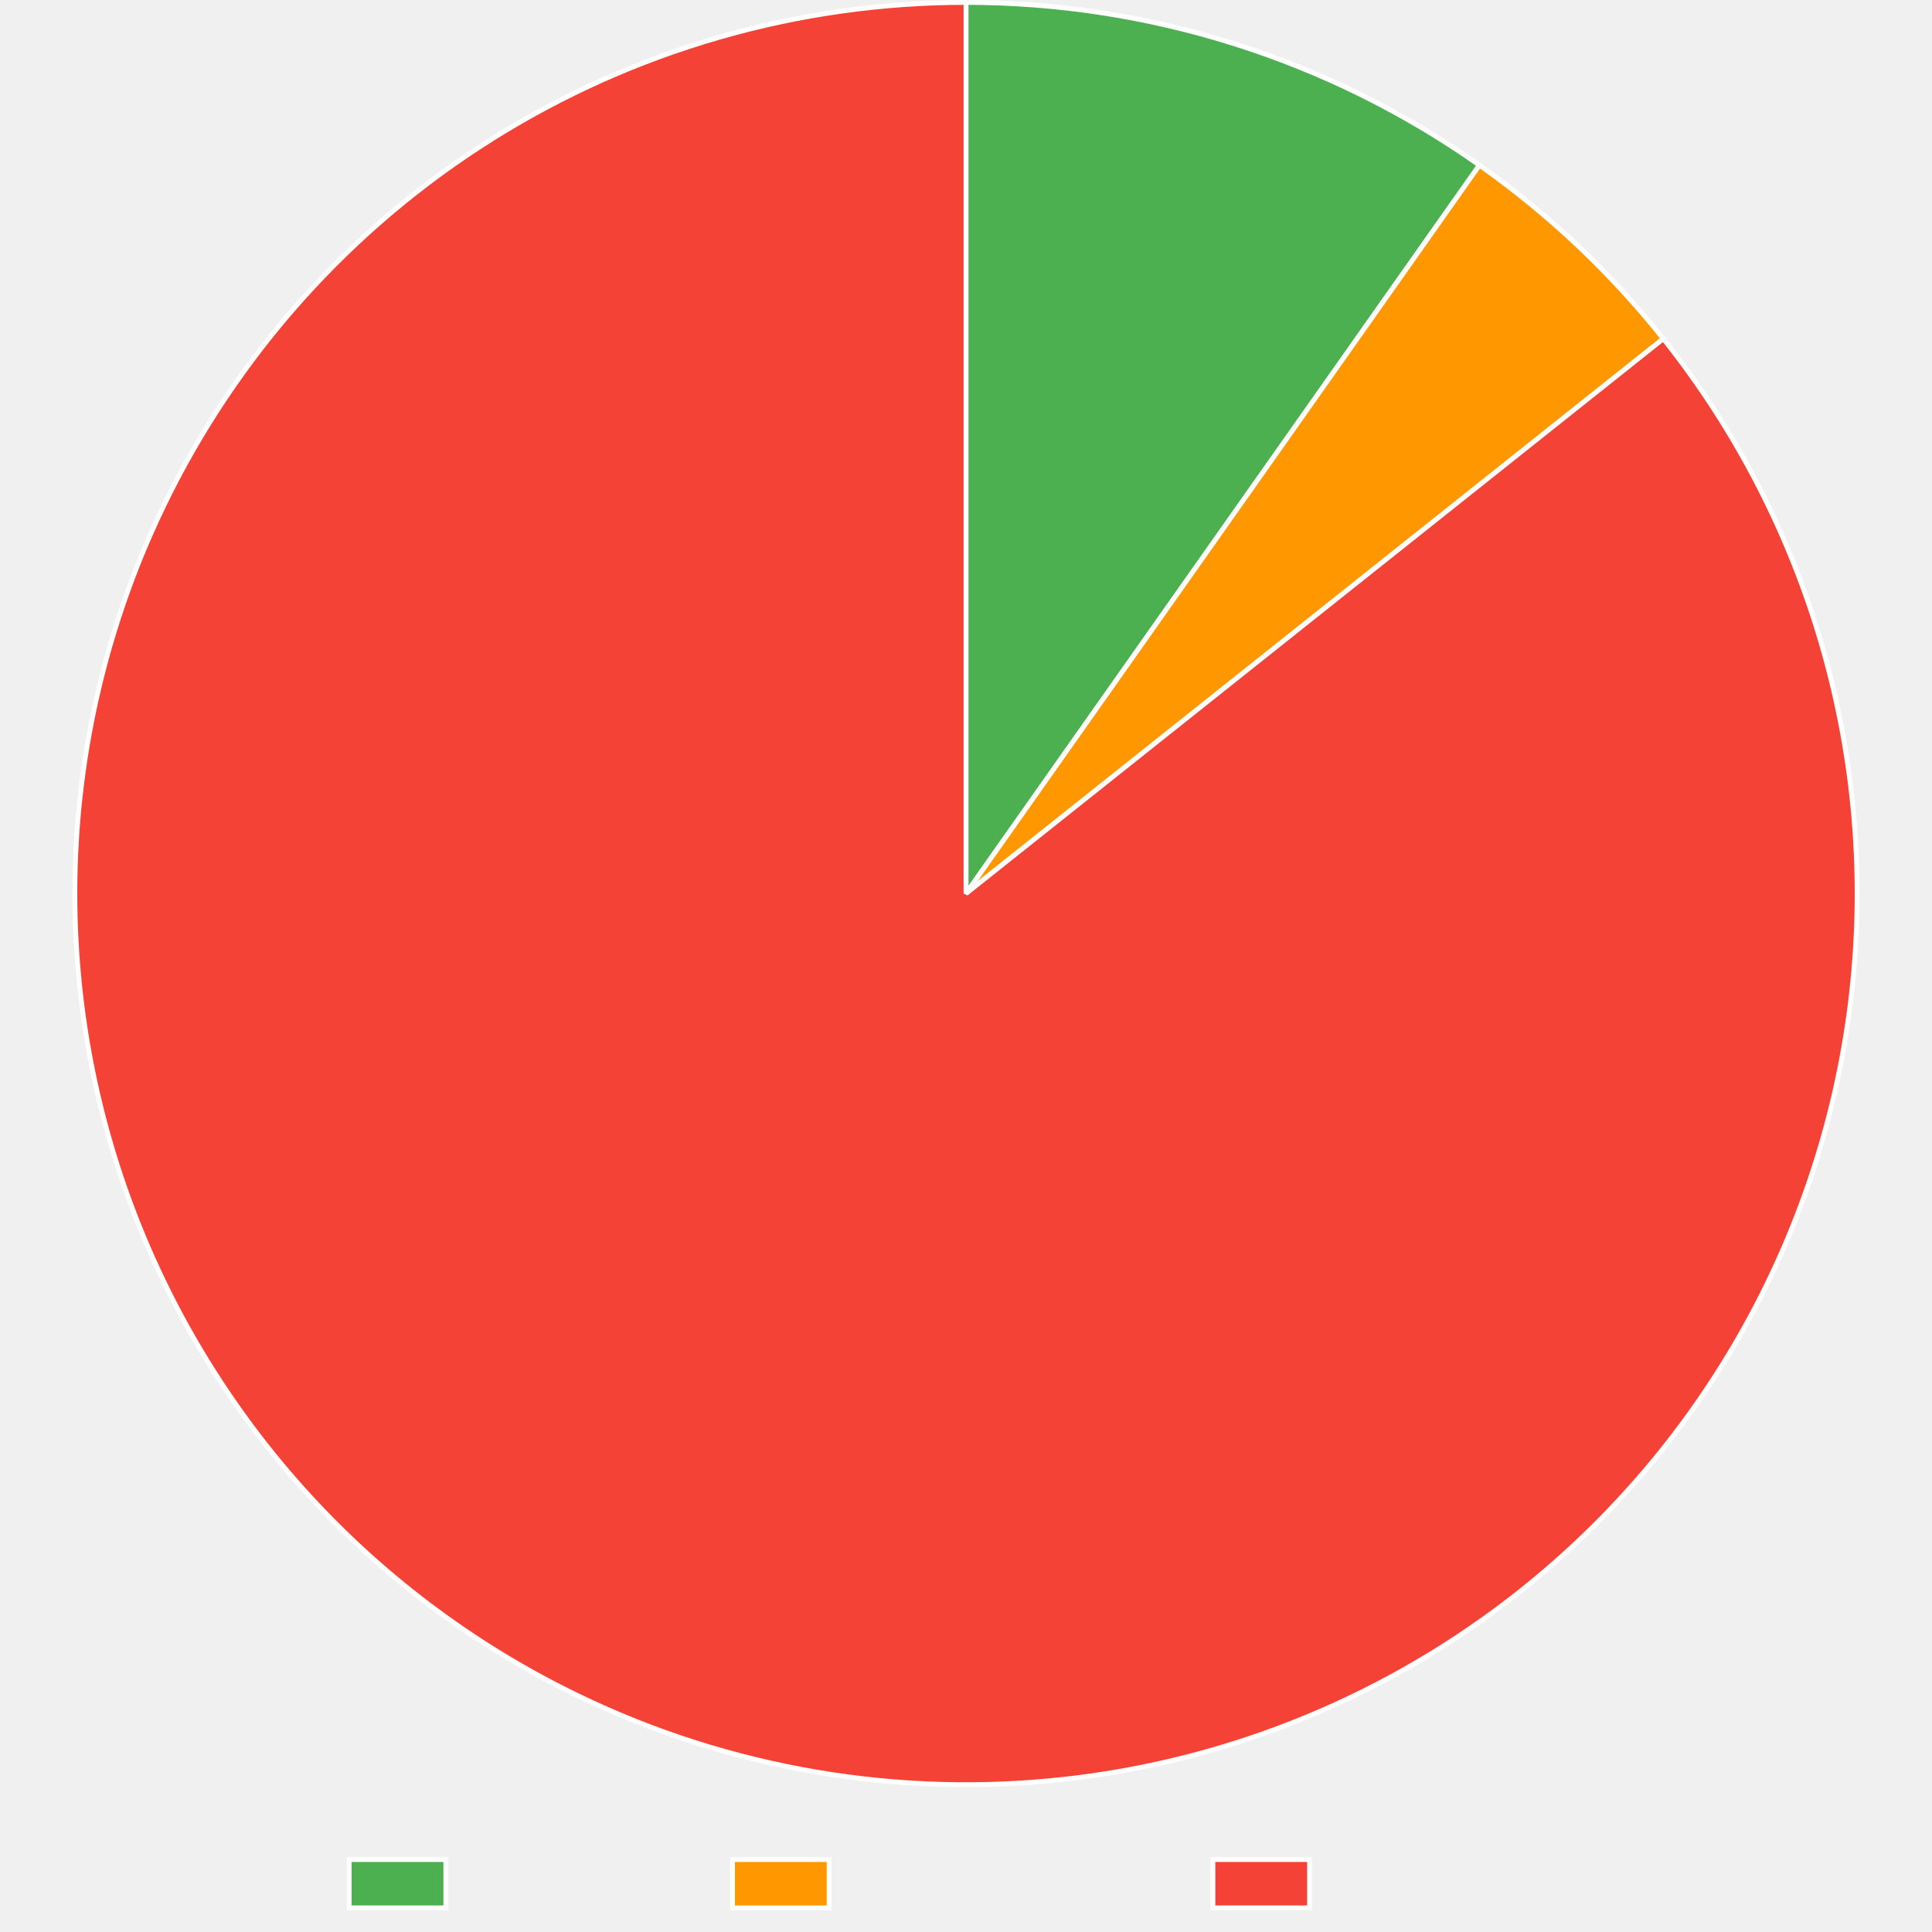
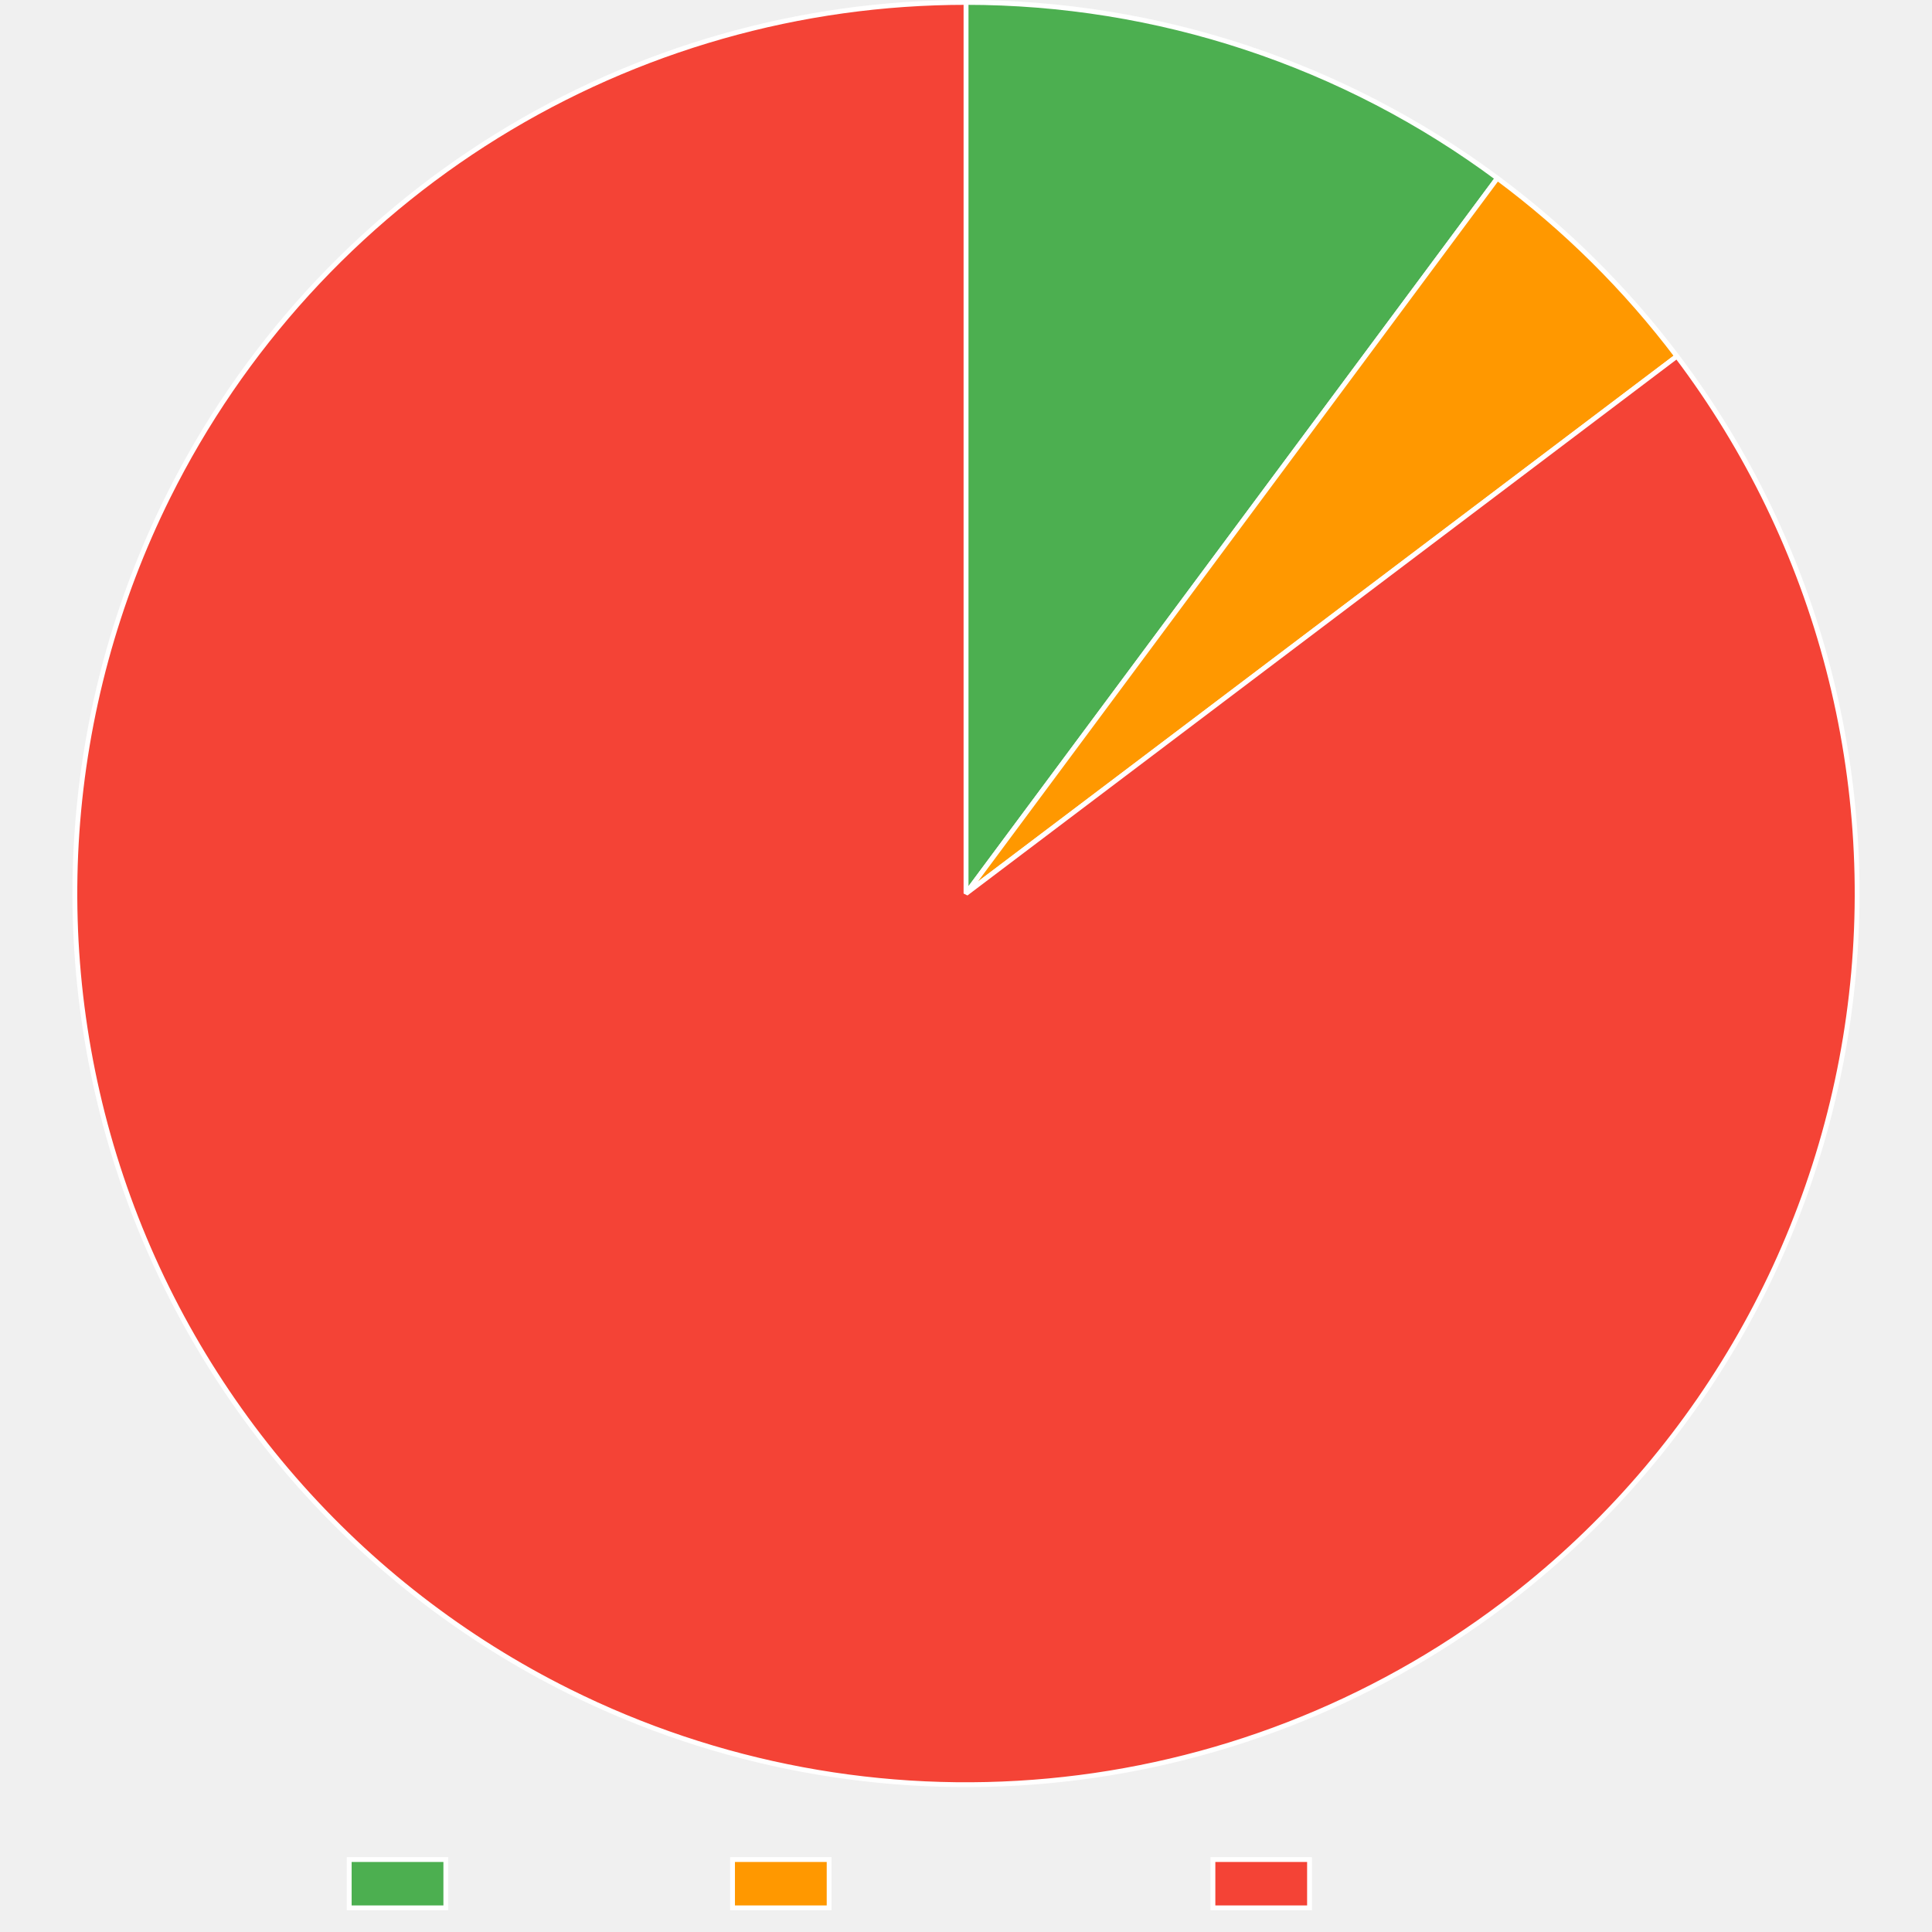
<svg xmlns="http://www.w3.org/2000/svg" width="800" height="800">
  <path fill="none" d="M0 0h800v800H0z" />
  <clipPath id="a">
    <path d="M0 740h800v60H0z" />
  </clipPath>
  <g clip-path="url(#a)">
    <path fill="#4caf50" d="M144.605 770h40v20h-40z" />
    <path fill="none" stroke="#fff" stroke-miterlimit="10" stroke-width="2" d="M144.605 770h40v20h-40z" />
    <text x="194.605, 207.945, 217.505, 230.386, 240.65, 248.687, 260.523," y="787.5," fill="#666" font-family="DejaVu Serif" font-size="20">Trusted</text>
    <path fill="#ff9800" d="M303.325 770h40v20h-40z" />
    <path fill="none" stroke="#fff" stroke-miterlimit="10" stroke-width="2" d="M303.325 770h40v20h-40z" />
    <text x="353.325, 366.782, 376.343, 388.384, 399.682, 411.518, 424.399, 436.323, 449.204, 460.405," y="787.5," fill="#666" font-family="DejaVu Serif" font-size="20">Provenance</text>
    <path fill="#f44336" d="M502.245 770h40v20h-40z" />
    <path fill="none" stroke="#fff" stroke-miterlimit="10" stroke-width="2" d="M502.245 770h40v20h-40z" />
    <text x="552.245, 569.1, 581.981, 590.018, 599.579, 612.46, 622.724, 630.761, 642.597," y="787.5," fill="#666" font-family="DejaVu Serif" font-size="20">Untrusted</text>
  </g>
-   <path fill="#4caf50" d="M400 1q7.081 0 14.157.272 7.076.271 14.137.814 7.06.543 14.095 1.357 7.034.813 14.032 1.896t13.95 2.433 13.845 2.967 13.722 3.495q6.828 1.88 13.578 4.02t13.413 4.538 13.23 5.048q6.566 2.652 13.025 5.553t12.804 6.048 12.562 6.535q6.218 3.389 12.301 7.013t12.024 7.479 11.728 7.935L400 370z" />
-   <path fill="none" stroke="#fff" stroke-linejoin="bevel" stroke-width="2" d="M400 1q7.081 0 14.157.272 7.076.271 14.137.814 7.06.543 14.095 1.357 7.034.813 14.032 1.896t13.95 2.433 13.845 2.967 13.722 3.495q6.828 1.88 13.578 4.02t13.413 4.538 13.23 5.048q6.566 2.652 13.025 5.553t12.804 6.048 12.562 6.535q6.218 3.389 12.301 7.013t12.024 7.479 11.728 7.935L400 370z" />
-   <path fill="#ff9800" d="M612.603 68.403q10.736 7.568 20.907 15.88t19.725 17.327 18.443 18.686q8.888 9.67 17.067 19.95L400 370z" />
-   <path fill="none" stroke="#fff" stroke-linejoin="bevel" stroke-width="2" d="M612.603 68.403q10.736 7.568 20.907 15.88t19.725 17.327 18.443 18.686q8.888 9.67 17.067 19.95L400 370z" />
-   <path fill="#f44336" d="M688.745 140.245q5.64 7.089 10.926 14.445 5.286 7.357 10.204 14.964t9.457 15.446 8.688 15.891q4.149 8.053 7.898 16.3 3.749 8.245 7.088 16.666 3.34 8.42 6.262 16.994 2.923 8.574 5.421 17.281t4.566 17.527 3.701 17.729 2.826 17.89 1.946 18.006 1.059 18.08.17 18.111q-.136 9.058-.717 18.097t-1.605 18.04q-1.024 9-2.489 17.94t-3.365 17.796-4.235 17.61q-2.334 8.752-5.094 17.38t-5.94 17.11-6.773 16.797-7.589 16.445q-3.996 8.13-8.386 16.052-4.39 7.924-9.165 15.622-4.774 7.699-9.92 15.154-5.145 7.455-10.65 14.648-5.506 7.194-11.358 14.108t-12.036 13.534q-6.183 6.62-12.685 12.927-6.501 6.308-13.304 12.289t-13.891 11.621q-5.06 4.027-10.259 7.873-5.198 3.847-10.527 7.509-5.33 3.662-10.785 7.135t-11.028 6.753-11.257 6.362-11.474 5.964-11.675 5.559-11.863 5.145q-5.977 2.47-12.037 4.727t-12.194 4.303q-6.135 2.044-12.338 3.872t-12.465 3.438-12.579 2.999-12.676 2.556-12.758 2.11q-6.397.945-12.823 1.663-6.427.72-12.875 1.212-6.447.493-12.908.76t-12.928.308-12.93-.146-12.917-.599q-6.454-.412-12.889-1.05-6.435-.64-12.843-1.503t-12.783-1.95q-6.375-1.088-12.707-2.398t-12.615-2.842-12.508-3.281q-6.225-1.751-12.385-3.718t-12.247-4.15-12.095-4.576-11.926-4.997-11.744-5.412q-8.16-3.935-16.116-8.265t-15.69-9.046-15.228-9.805q-7.494-5.09-14.729-10.54-7.235-5.451-14.193-11.25-6.959-5.8-13.625-11.934-6.665-6.134-13.022-12.587-6.357-6.454-12.39-13.211-6.032-6.758-11.725-13.804-5.694-7.045-11.035-14.361-5.34-7.317-10.316-14.886-4.976-7.57-9.574-15.375t-8.808-15.825q-4.21-8.02-8.02-16.239-3.811-8.217-7.215-16.612t-6.39-16.947q-2.987-8.552-5.551-17.24t-4.699-17.491-3.834-17.7-2.962-17.869-2.08-17.991-1.197-18.072-.307-18.109.58-18.102 1.47-18.052 2.352-17.958 3.231-17.82 4.102-17.641 4.962-17.419 5.811-17.154 6.646-16.848 7.464-16.501q2.81-5.825 5.82-11.548 3.012-5.722 6.222-11.336t6.614-11.111 7-10.873 7.377-10.62q3.78-5.247 7.744-10.357 3.962-5.11 8.102-10.078t8.45-9.788 8.788-9.486 9.115-9.172 9.431-8.847 9.735-8.511 10.027-8.165 10.308-7.81 10.574-7.442 10.829-7.067q5.476-3.44 11.07-6.684 5.593-3.245 11.297-6.292t11.51-5.892 11.71-5.486 11.896-5.071 12.065-4.652 12.221-4.226 12.362-3.795 12.487-3.36 12.597-2.92T335.67 6.65q6.368-1.128 12.771-2.031t12.834-1.582q6.43-.68 12.882-1.132 6.45-.453 12.913-.68Q393.533 1 400 1v369z" />
-   <path fill="none" stroke="#fff" stroke-linejoin="bevel" stroke-width="2" d="M688.745 140.245q5.64 7.089 10.926 14.445 5.286 7.357 10.204 14.964t9.457 15.446 8.688 15.891q4.149 8.053 7.898 16.3 3.749 8.245 7.088 16.666 3.34 8.42 6.262 16.994 2.923 8.574 5.421 17.281t4.566 17.527 3.701 17.729 2.826 17.89 1.946 18.006 1.059 18.08.17 18.111q-.136 9.058-.717 18.097t-1.605 18.04q-1.024 9-2.489 17.94t-3.365 17.796-4.235 17.61q-2.334 8.752-5.094 17.38t-5.94 17.11-6.773 16.797-7.589 16.445q-3.996 8.13-8.386 16.052-4.39 7.924-9.165 15.622-4.774 7.699-9.92 15.154-5.145 7.455-10.65 14.648-5.506 7.194-11.358 14.108t-12.036 13.534q-6.183 6.62-12.685 12.927-6.501 6.308-13.304 12.289t-13.891 11.621q-5.06 4.027-10.259 7.873-5.198 3.847-10.527 7.509-5.33 3.662-10.785 7.135t-11.028 6.753-11.257 6.362-11.474 5.964-11.675 5.559-11.863 5.145q-5.977 2.47-12.037 4.727t-12.194 4.303q-6.135 2.044-12.338 3.872t-12.465 3.438-12.579 2.999-12.676 2.556-12.758 2.11q-6.397.945-12.823 1.663-6.427.72-12.875 1.212-6.447.493-12.908.76t-12.928.308-12.93-.146-12.917-.599q-6.454-.412-12.889-1.05-6.435-.64-12.843-1.503t-12.783-1.95q-6.375-1.088-12.707-2.398t-12.615-2.842-12.508-3.281q-6.225-1.751-12.385-3.718t-12.247-4.15-12.095-4.576-11.926-4.997-11.744-5.412q-8.16-3.935-16.116-8.265t-15.69-9.046-15.228-9.805q-7.494-5.09-14.729-10.54-7.235-5.451-14.193-11.25-6.959-5.8-13.625-11.934-6.665-6.134-13.022-12.587-6.357-6.454-12.39-13.211-6.032-6.758-11.725-13.804-5.694-7.045-11.035-14.361-5.34-7.317-10.316-14.886-4.976-7.57-9.574-15.375t-8.808-15.825q-4.21-8.02-8.02-16.239-3.811-8.217-7.215-16.612t-6.39-16.947q-2.987-8.552-5.551-17.24t-4.699-17.491-3.834-17.7-2.962-17.869-2.08-17.991-1.197-18.072-.307-18.109.58-18.102 1.47-18.052 2.352-17.958 3.231-17.82 4.102-17.641 4.962-17.419 5.811-17.154 6.646-16.848 7.464-16.501q2.81-5.825 5.82-11.548 3.012-5.722 6.222-11.336t6.614-11.111 7-10.873 7.377-10.62q3.78-5.247 7.744-10.357 3.962-5.11 8.102-10.078t8.45-9.788 8.788-9.486 9.115-9.172 9.431-8.847 9.735-8.511 10.027-8.165 10.308-7.81 10.574-7.442 10.829-7.067q5.476-3.44 11.07-6.684 5.593-3.245 11.297-6.292t11.51-5.892 11.71-5.486 11.896-5.071 12.065-4.652 12.221-4.226 12.362-3.795 12.487-3.36 12.597-2.92T335.67 6.65q6.368-1.128 12.771-2.031t12.834-1.582q6.43-.68 12.882-1.132 6.45-.453 12.913-.68Q393.533 1 400 1v369l288.745-229.755Z" />
+   <path fill="#4caf50" d="M400 1q7.368 0 14.73.294 7.363.294 14.708.882t14.66 1.469 14.59 2.052q7.275 1.172 14.497 2.633t14.38 3.21 14.24 3.782q7.083 2.033 14.078 4.347 6.996 2.314 13.893 4.905t13.687 5.456q6.788 2.865 13.457 5.998t13.207 6.53q6.539 3.398 12.937 7.054 6.397 3.655 12.644 7.563t12.332 8.062 12 8.548L400 370z" />
+   <path fill="none" stroke="#fff" stroke-linejoin="bevel" stroke-width="2" d="M400 1q7.368 0 14.73.294 7.363.294 14.708.882t14.66 1.469 14.59 2.052q7.275 1.172 14.497 2.633t14.38 3.21 14.24 3.782q7.083 2.033 14.078 4.347 6.996 2.314 13.893 4.905t13.687 5.456q6.788 2.865 13.457 5.998t13.207 6.53q6.539 3.398 12.937 7.054 6.397 3.655 12.644 7.563t12.332 8.062 12 8.548L400 370z" />
+   <path fill="#ff9800" d="M620.04 73.785q10.545 7.833 20.506 16.396t19.287 17.812 17.973 19.139 16.566 20.368L400 370z" />
+   <path fill="none" stroke="#fff" stroke-linejoin="bevel" stroke-width="2" d="M620.04 73.785q10.545 7.833 20.506 16.396t19.287 17.812 17.973 19.139 16.566 20.368L400 370 620.04 73.785Z" />
+   <path fill="#f44336" d="M694.372 147.5q5.462 7.226 10.563 14.712 5.1 7.486 9.828 15.213t9.07 15.677q4.343 7.95 8.29 16.102 3.947 8.154 7.49 16.49 3.542 8.338 6.672 16.838t5.837 17.145q2.708 8.644 4.99 17.411 2.28 8.767 4.128 17.635t3.258 17.816q1.411 8.947 2.38 17.954.97 9.006 1.497 18.05.527 9.042.61 18.1t-.28 18.11-1.168 18.073-2.054 17.995-2.933 17.872q-1.687 8.9-3.808 17.707t-4.671 17.499-5.525 17.248-6.364 16.956-7.189 16.624-7.995 16.251-8.784 15.839-9.55 15.389-10.293 14.902q-5.33 7.325-11.013 14.379t-11.704 13.82-12.369 13.231-13.003 12.608-13.606 11.954-14.176 11.272q-5.102 3.856-10.334 7.533-5.232 3.676-10.588 7.17t-10.83 6.799q-5.475 3.306-11.06 6.42t-11.275 6.032-11.478 5.639-11.666 5.237q-5.878 2.517-11.84 4.83-5.962 2.312-12.001 4.416t-12.147 3.999-12.277 3.574-12.395 3.148-12.496 2.716-12.582 2.281-12.654 1.844-12.71 1.405-12.752.963-12.777.52-12.787.079-12.783-.366-12.762-.808q-6.374-.514-12.726-1.25-6.353-.735-12.676-1.69-6.323-.954-12.61-2.128-6.285-1.173-12.527-2.563t-12.432-2.997q-6.19-1.606-12.32-3.425-6.13-1.82-12.195-3.85-6.063-2.03-12.053-4.27t-11.899-4.686-11.728-5.095q-5.82-2.649-11.546-5.498-8.11-4.036-16.011-8.465-7.902-4.429-15.577-9.24-7.675-4.812-15.105-9.994t-14.596-10.723q-7.166-5.54-14.052-11.426-6.886-5.885-13.475-12.101-6.59-6.217-12.865-12.749t-12.224-13.364-11.553-13.948q-5.606-7.116-10.855-14.498T89.15 568.83t-9.383-15.492-8.61-15.934-7.818-16.337-7.007-16.701q-3.298-8.437-6.179-17.025-2.88-8.588-5.336-17.307-2.456-8.72-4.48-17.549-2.026-8.83-3.615-17.747t-2.739-17.903-1.857-18.016-.97-18.085-.083-18.112q.18-9.056.806-18.093.625-9.037 1.693-18.032 1.068-8.996 2.576-17.928t3.453-17.779q1.944-8.847 4.32-17.588t5.18-17.356 6.023-17.08 6.855-16.764 7.669-16.408q2.85-5.725 5.895-11.348 3.046-5.622 6.285-11.136 3.238-5.514 6.666-10.913 3.428-5.398 7.041-10.674 3.613-5.277 7.407-10.425t7.763-10.161 8.11-9.887q4.142-4.873 8.45-9.6t8.775-9.3 9.093-8.991 9.4-8.671q4.774-4.254 9.693-8.34 4.92-4.086 9.977-8 5.058-3.912 10.248-7.648t10.507-7.289 10.753-6.92q5.437-3.367 10.987-6.544t11.207-6.159 11.413-5.767 11.607-5.368 11.785-4.962 11.95-4.552 12.101-4.134T299 15.092q6.15-1.75 12.358-3.287t12.465-2.856 12.556-2.423T349.01 4.54q6.334-.884 12.694-1.547 6.36-.664 12.74-1.107t12.77-.664T400 1v369z" />
+   <path fill="none" stroke="#fff" stroke-linejoin="bevel" stroke-width="2" d="M694.372 147.5q5.462 7.226 10.563 14.712 5.1 7.486 9.828 15.213t9.07 15.677q4.343 7.95 8.29 16.102 3.947 8.154 7.49 16.49 3.542 8.338 6.672 16.838t5.837 17.145q2.708 8.644 4.99 17.411 2.28 8.767 4.128 17.635t3.258 17.816q1.411 8.947 2.38 17.954.97 9.006 1.497 18.05.527 9.042.61 18.1t-.28 18.11-1.168 18.073-2.054 17.995-2.933 17.872q-1.687 8.9-3.808 17.707t-4.671 17.499-5.525 17.248-6.364 16.956-7.189 16.624-7.995 16.251-8.784 15.839-9.55 15.389-10.293 14.902q-5.33 7.325-11.013 14.379t-11.704 13.82-12.369 13.231-13.003 12.608-13.606 11.954-14.176 11.272q-5.102 3.856-10.334 7.533-5.232 3.676-10.588 7.17t-10.83 6.799q-5.475 3.306-11.06 6.42t-11.275 6.032-11.478 5.639-11.666 5.237q-5.878 2.517-11.84 4.83-5.962 2.312-12.001 4.416t-12.147 3.999-12.277 3.574-12.395 3.148-12.496 2.716-12.582 2.281-12.654 1.844-12.71 1.405-12.752.963-12.777.52-12.787.079-12.783-.366-12.762-.808q-6.374-.514-12.726-1.25-6.353-.735-12.676-1.69-6.323-.954-12.61-2.128-6.285-1.173-12.527-2.563t-12.432-2.997q-6.19-1.606-12.32-3.425-6.13-1.82-12.195-3.85-6.063-2.03-12.053-4.27t-11.899-4.686-11.728-5.095q-5.82-2.649-11.546-5.498-8.11-4.036-16.011-8.465-7.902-4.429-15.577-9.24-7.675-4.812-15.105-9.994t-14.596-10.723q-7.166-5.54-14.052-11.426-6.886-5.885-13.475-12.101-6.59-6.217-12.865-12.749t-12.224-13.364-11.553-13.948q-5.606-7.116-10.855-14.498T89.15 568.83t-9.383-15.492-8.61-15.934-7.818-16.337-7.007-16.701q-3.298-8.437-6.179-17.025-2.88-8.588-5.336-17.307-2.456-8.72-4.48-17.549-2.026-8.83-3.615-17.747t-2.739-17.903-1.857-18.016-.97-18.085-.083-18.112q.18-9.056.806-18.093.625-9.037 1.693-18.032 1.068-8.996 2.576-17.928t3.453-17.779q1.944-8.847 4.32-17.588t5.18-17.356 6.023-17.08 6.855-16.764 7.669-16.408q2.85-5.725 5.895-11.348 3.046-5.622 6.285-11.136 3.238-5.514 6.666-10.913 3.428-5.398 7.041-10.674 3.613-5.277 7.407-10.425t7.763-10.161 8.11-9.887q4.142-4.873 8.45-9.6t8.775-9.3 9.093-8.991 9.4-8.671q4.774-4.254 9.693-8.34 4.92-4.086 9.977-8 5.058-3.912 10.248-7.648t10.507-7.289 10.753-6.92q5.437-3.367 10.987-6.544t11.207-6.159 11.413-5.767 11.607-5.368 11.785-4.962 11.95-4.552 12.101-4.134T299 15.092q6.15-1.75 12.358-3.287t12.465-2.856 12.556-2.423T349.01 4.54q6.334-.884 12.694-1.547 6.36-.664 12.74-1.107t12.77-.664T400 1v369l294.372-222.5Z" />
</svg>
